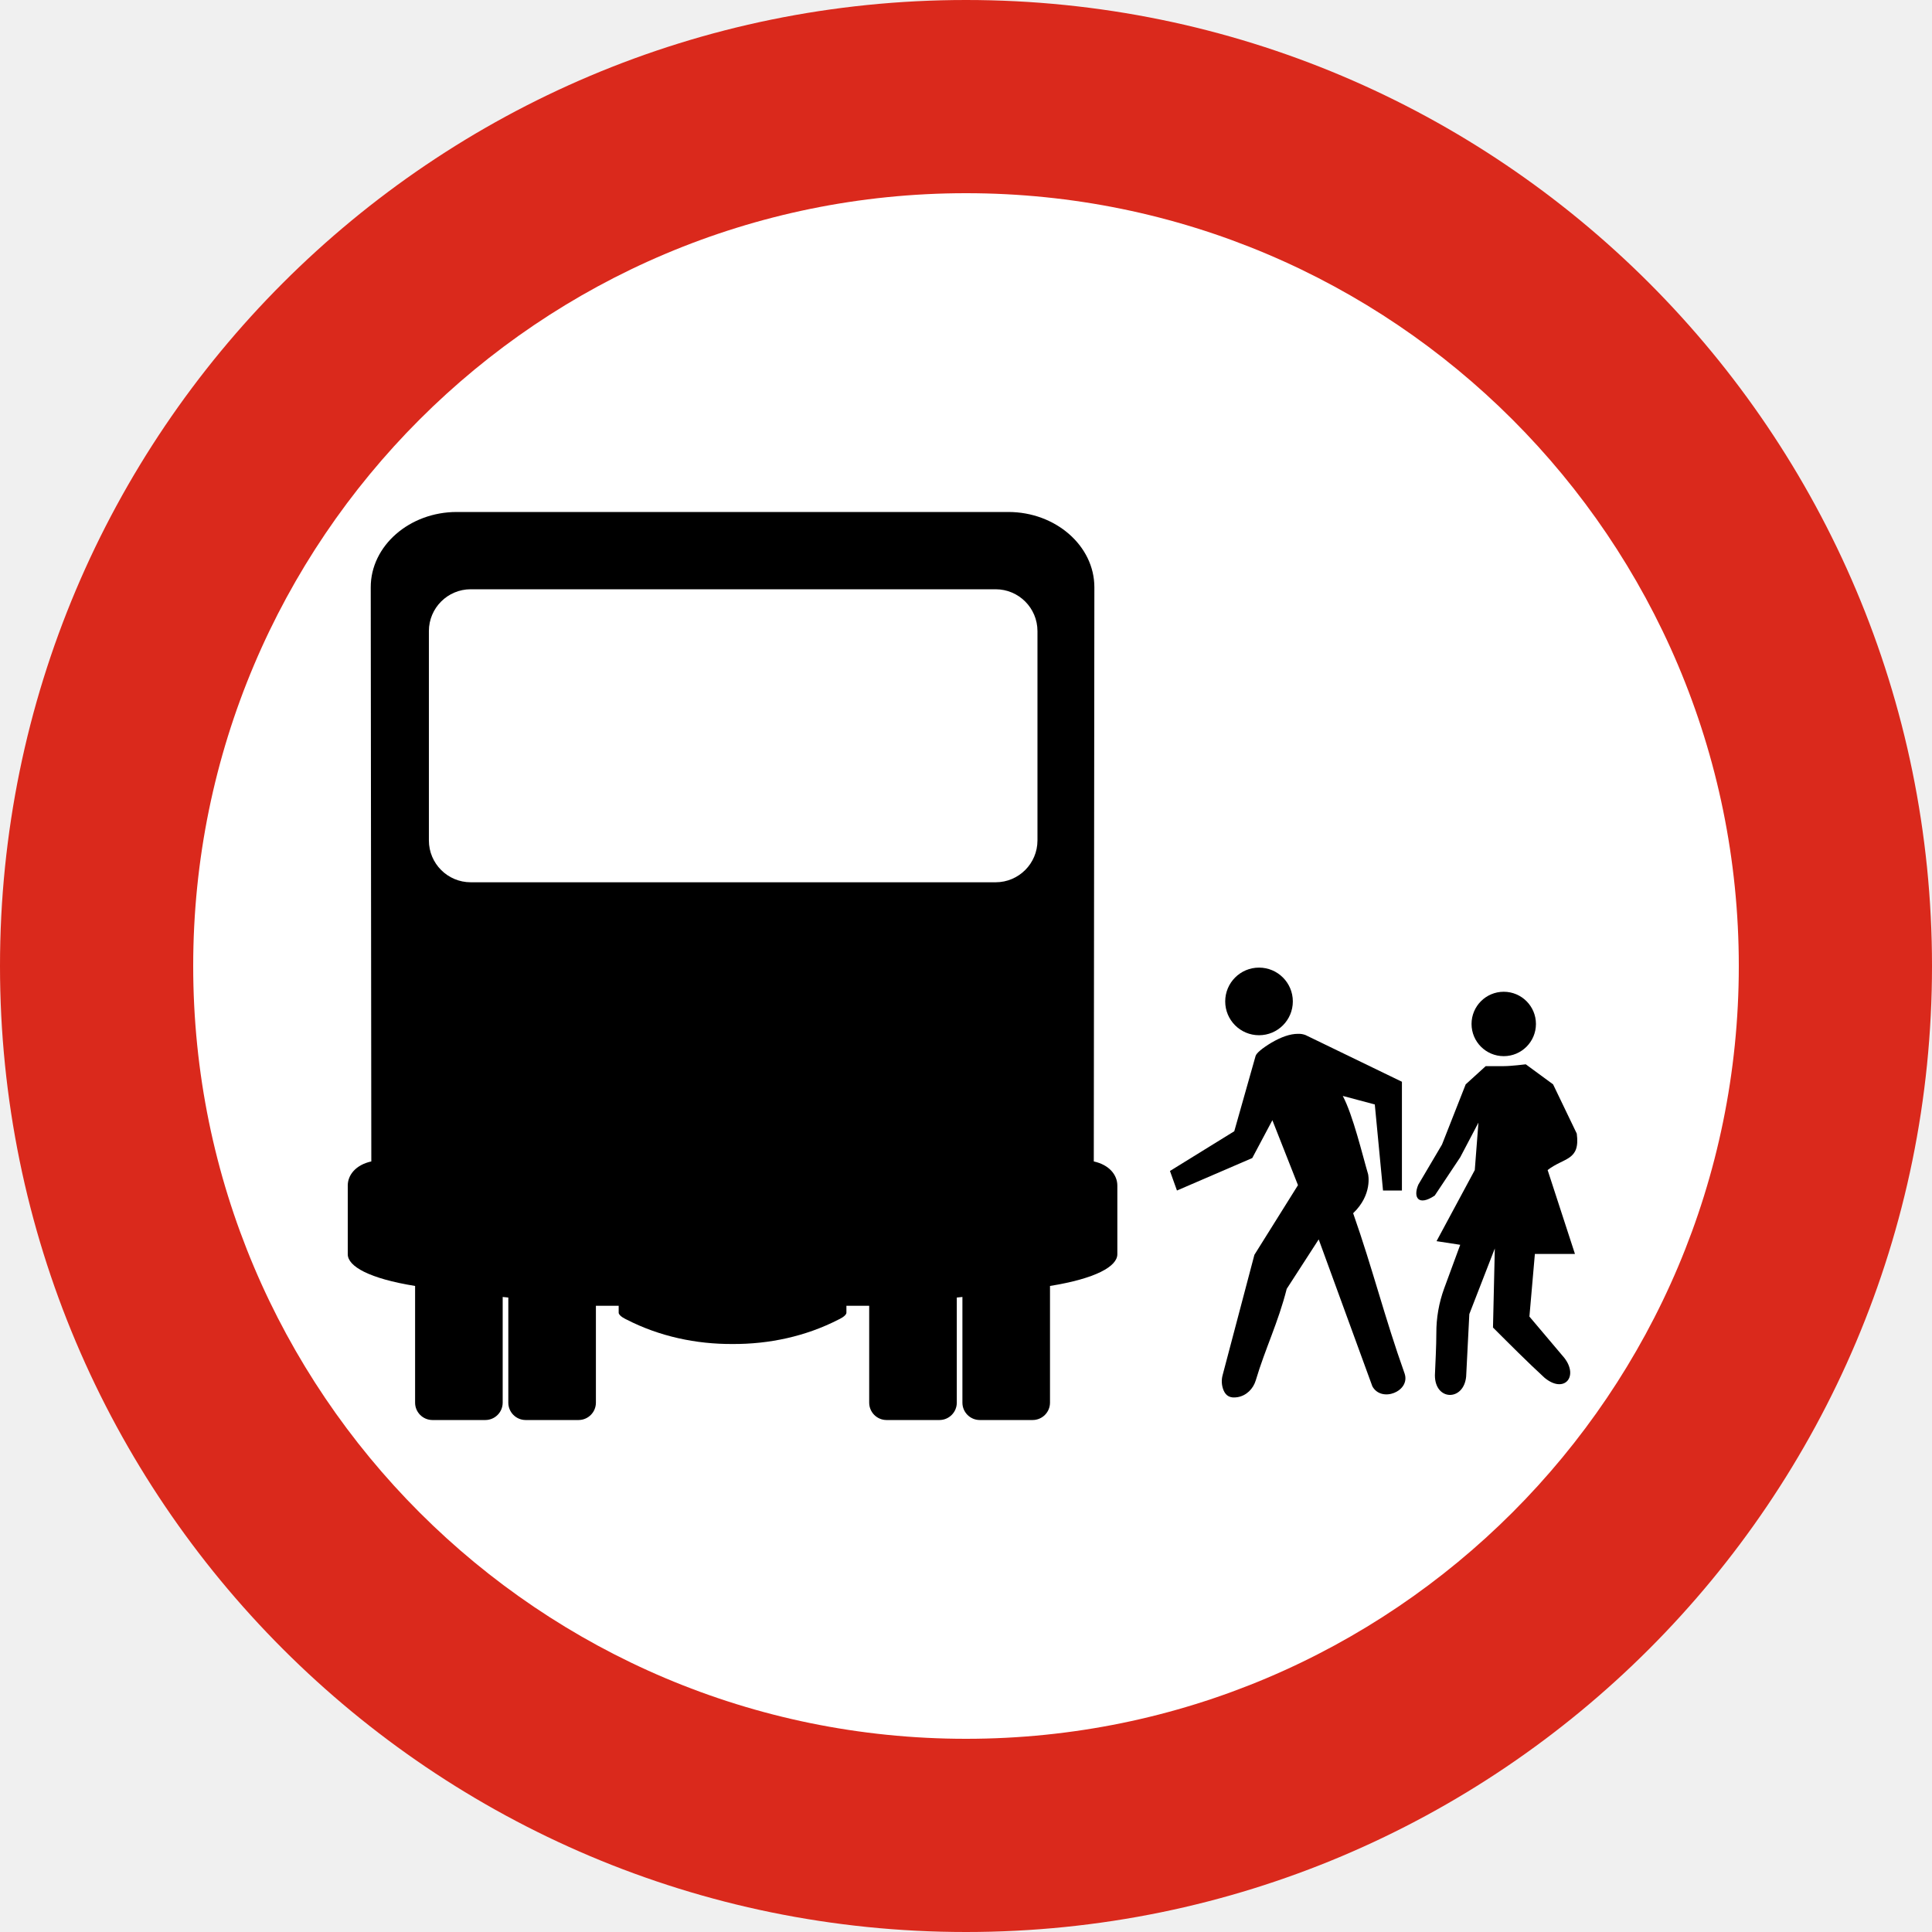
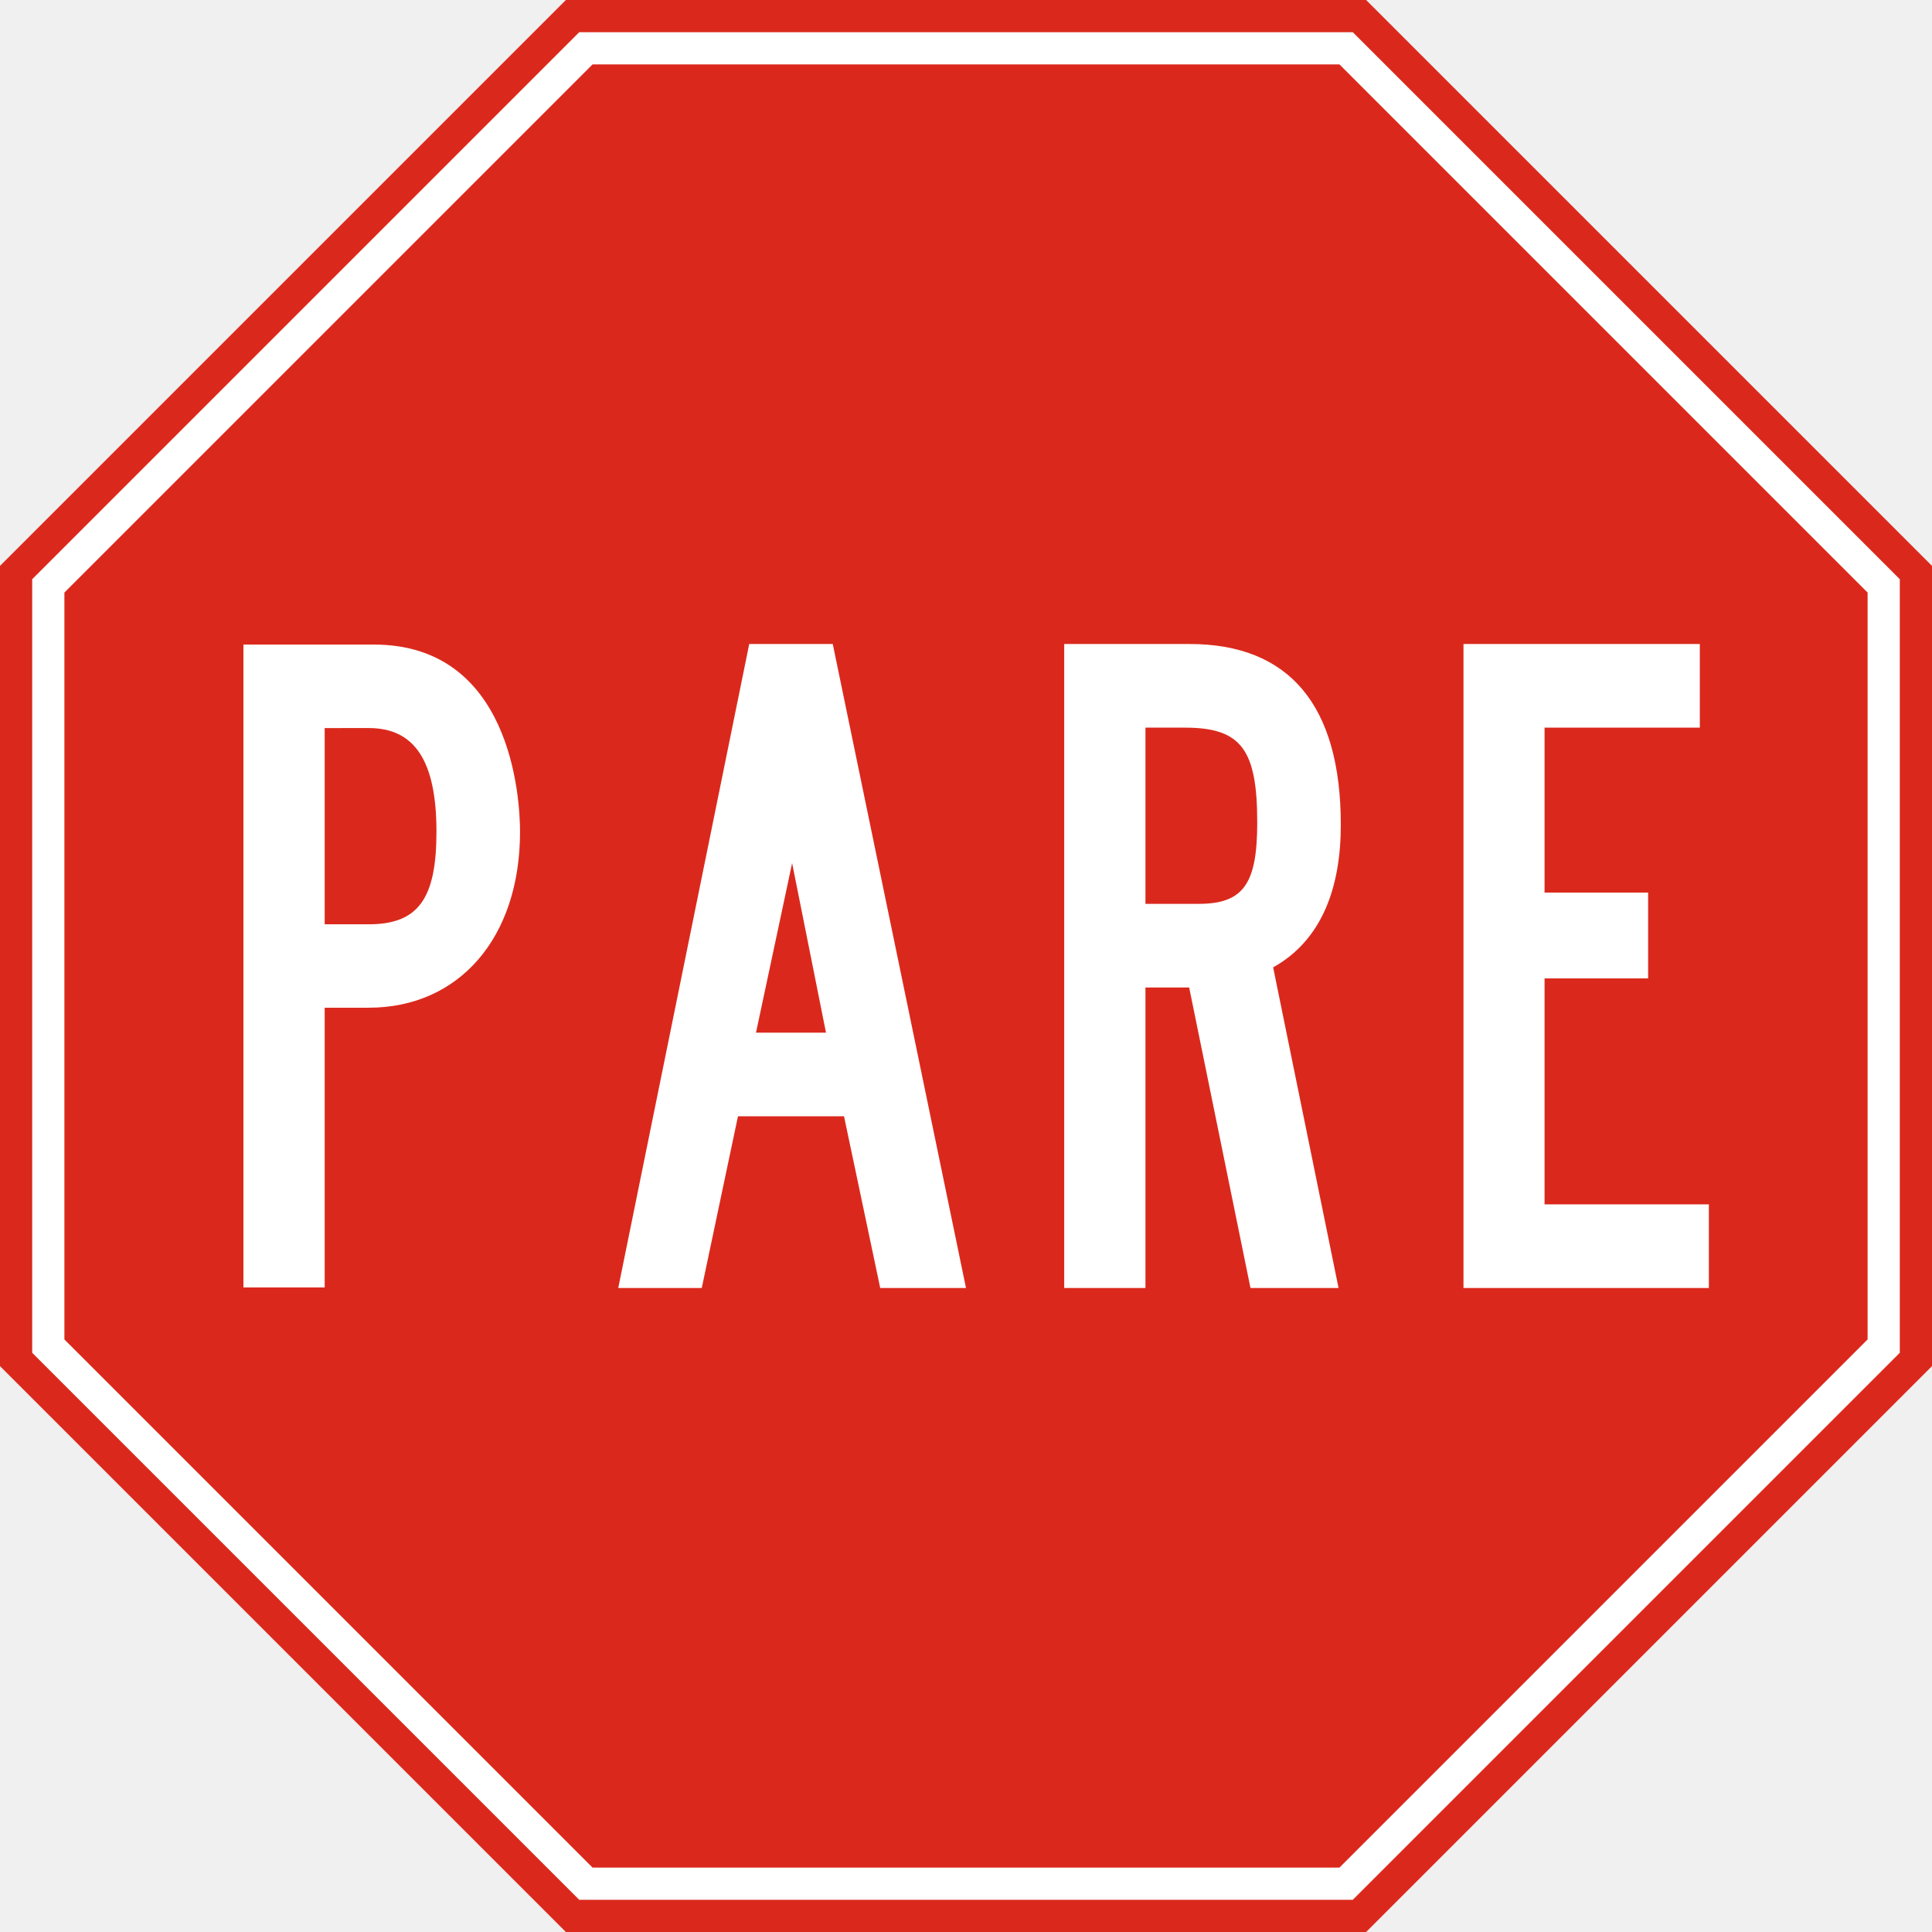
- <svg xmlns="http://www.w3.org/2000/svg" id="R-16" width="60cm" height="60cm" viewBox="0 0 1700.787 1700.787">
+ <svg xmlns="http://www.w3.org/2000/svg" id="R-01" width="60cm" height="60cm" viewBox="0 0 1700.787 1700.787">
  <defs>
    <style>
-       .a {
-         fill-rule: evenodd;
+       .w {
+         fill: #fff;
      }
    </style>
  </defs>
-   <circle cx="850.394" cy="850.394" r="850.394" fill="#da291c" />
-   <circle cx="850.394" cy="850.394" r="680.315" fill="#fff" />
-   <path class="a" d="M962.89,1022.44,963.4,517c.03-36.46-34.08-66.29-75.75-66.29H402.11c-41.67,0-75.78,29.83-75.74,66.29l.51,505.44c-13.83,3.03-20.74,12.1-20.74,21.18v60.51c0,10.71,18.96,21.42,59.28,27.93v102.75a15.29,15.29,0,0,0,15.22,15.27H427.3a15.298,15.298,0,0,0,15.23-15.27v-93.06l4.95.5v92.56a15.292,15.292,0,0,0,15.23,15.27h46.65a15.298,15.298,0,0,0,15.23-15.27v-85.3h20.05v6.05c0,3.02,6.91,6.05,6.91,6.05,28.99,14.92,61.35,21.73,93.33,21.55,31.99.18,64.34-6.63,93.33-21.55,0,0,6.91-3.03,6.91-6.05v-6.05h20.05v85.3a15.298,15.298,0,0,0,15.23,15.27h46.66a15.298,15.298,0,0,0,15.23-15.27v-92.56l4.95-.5v93.06a15.29,15.29,0,0,0,15.22,15.27h46.66a15.29,15.29,0,0,0,15.22-15.27V1132.06c40.32-6.51,59.28-17.22,59.28-27.93v-60.51C983.62,1034.54,976.72,1025.47,962.89,1022.44Zm-49.58-282.6a36.839,36.839,0,0,1-36.82,36.85H414.38a36.839,36.839,0,0,1-36.82-36.85V555.59a36.839,36.839,0,0,1,36.82-36.85H876.49a36.839,36.839,0,0,1,36.82,36.85Z" />
-   <g>
-     <path class="a" d="M1160.884,1091.069l-28.168,43.572c-7.431,29.486-18.922,52.561-27.219,80.475-2.279,7.667-8.42,13.585-16.086,14.85-6.405,1.056-10.12-.982-12.306-6.117a20.762,20.762,0,0,1-.773-13.39l27.941-105.796,38.372-61.337-22.542-57.172-17.706,33.303-66.289,28.592-6.166-17.208,56.618-34.974,18.785-66.333c.809-2.501,5.633-6.661,13.955-11.656,8.586-4.995,16.364-7.774,23.345-7.774a16.423,16.423,0,0,1,6.705,1.114l84.798,41.077v95.754h-16.64l-7.244-75.773-28.18-7.496c9.074,17.104,17.31,52.063,22.278,68.834.109.368,4.021,18.038-13.152,34.417,17.442,49.682,27.641,91.588,45.347,141.27,5.105,15.543-20.396,25.807-28.438,11.105Z" />
-     <circle cx="1108.347" cy="881.575" r="29.764" />
-   </g>
-   <g>
-     <path class="a" d="M1388.067,997.928l-20.847-43.337-24.046-17.653s-12.822,1.603-19.232,1.603h-16.027l-17.635,16.05-20.847,52.971-20.841,35.306c-4.808,11.237,0,19.262,14.43,9.634l22.443-33.709,16.033-30.498-3.211,41.735-33.668,62.599,20.847,3.205-14.134,38.405a113.379,113.379,0,0,0-6.886,39.484c.027,10.33-.878,27.778-1.259,36.933-.05,22.762,25.484,23.063,27.506,1.091l2.791-54.929,22.438-57.779-1.603,69.605c14.576,14.598,30.478,30.515,45.29,44.144,17.154,14.362,30.415-.646,17.53-17.386l-30.755-36.386,4.808-55.157h35.271l-24.046-73.83c14.424-11.236,28.854-8.025,25.649-32.101" />
-     <circle cx="1323.78" cy="901.417" r="28.346" />
+   <polygon points="1202.638 0 498.149 0 0 498.149 0 1202.638 498.149 1700.787 1202.638 1700.787 1700.787 1202.638 1700.787 498.149 1202.638 0" fill="#da291c" />
+   <path class="w" d="M1179.155,56.693,1644.094,521.632v657.523l-464.939,464.939H521.632L56.693,1179.155V521.632L521.632,56.693h657.523m11.741-28.346H509.891L28.346,509.891v681.006l481.544,481.544h681.006l481.544-481.544V509.891L1190.897,28.346Z" transform="translate(0 0)" />
+   <g id="PARE">
+     <path class="w" d="M324.587,887.109H285.82v246.254H214.299v-565.94H329.044c120.757,0,128.752,134.34,128.752,164.83C457.795,825.563,404.102,887.109,324.587,887.109ZM285.82,640.925V813.678h38.767c43.719,0,59.636-22.637,59.636-81.425,0-63.527-19.878-91.329-59.636-91.329Z" transform="translate(0 0)" />
+     <path class="w" d="M743.011,982.701H649.652l-31.875,151.157H544.252L659.568,566.929h73.525l117.3,566.929H774.885Zm-77.492-73.63h61.625L697.322,759.827Z" transform="translate(0 0)" />
+     <path class="w" d="M1120.781,851.598l57.585,282.26h-77.534l-53.976-264.543H1008.371v264.543H936.85V566.929h110.288c87.65,0,133.208,53.717,133.208,159.166C1180.347,780.378,1164.287,827.291,1120.781,851.598ZM1106.774,724.11c0-64.205-14.007-83.552-63.598-83.552H1008.371V795.685h46.761C1094.819,795.685,1106.774,777.827,1106.774,724.11Z" transform="translate(0 0)" />
+     <path class="w" d="M1288.347,566.929h208.048v73.63H1359.707V785.764h91.172v75.543h-91.172V1060.228h144.639v73.63h-216Z" transform="translate(0 0)" />
  </g>
</svg>
